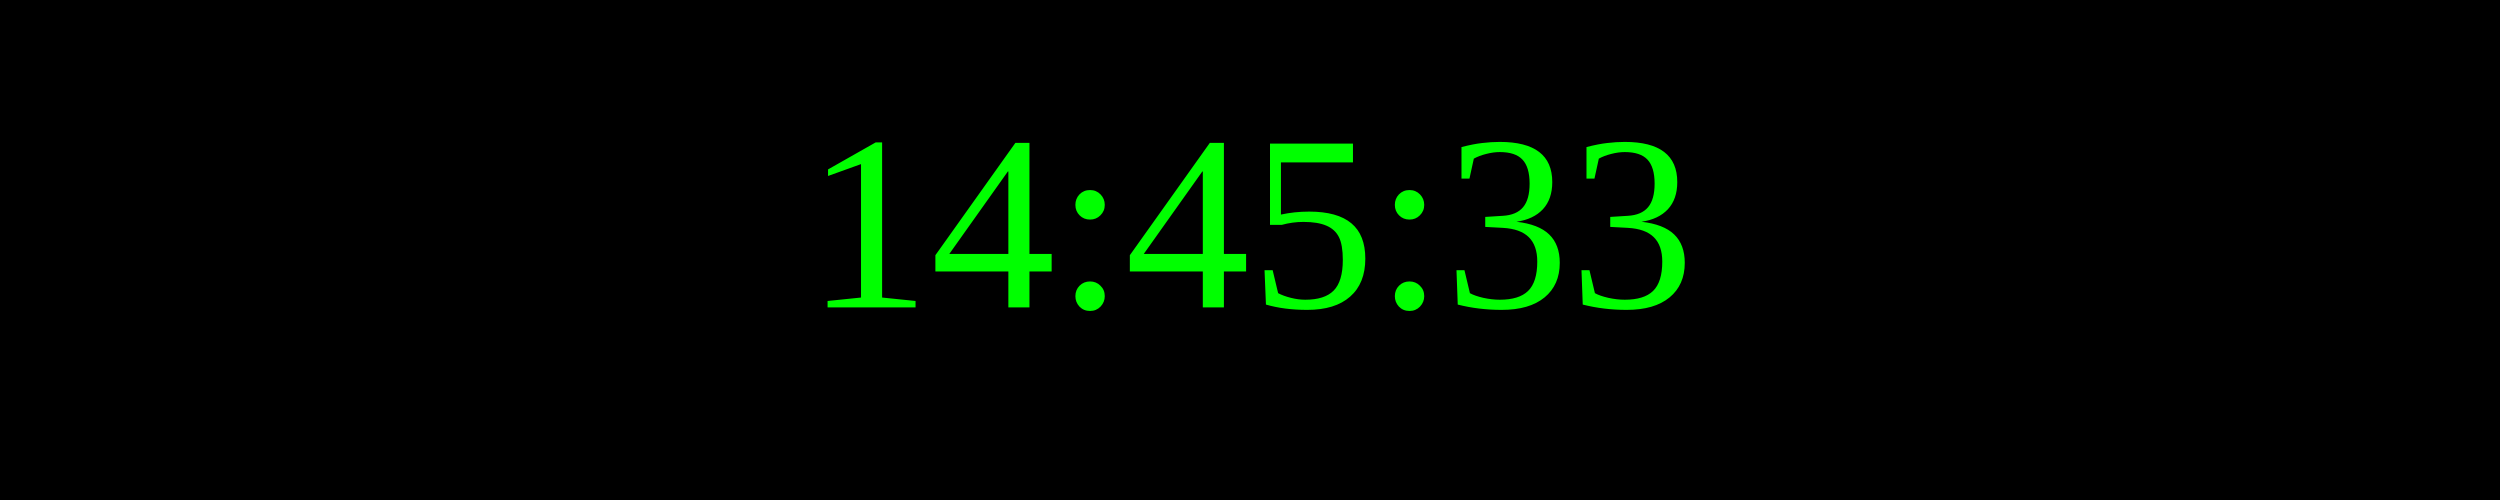
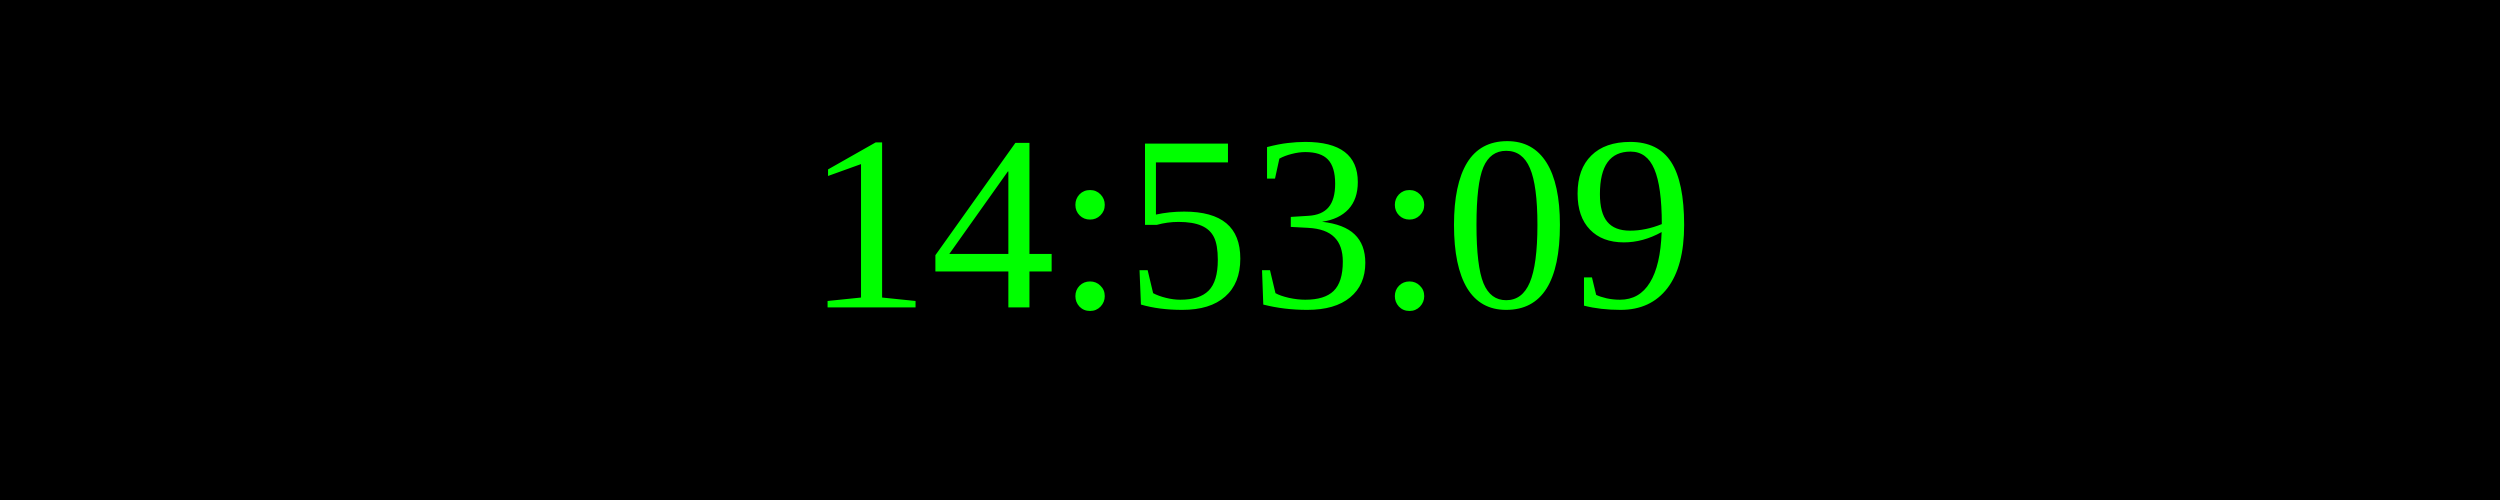
<svg xmlns="http://www.w3.org/2000/svg" width="250" height="50">
  <rect width="100%" height="100%" fill="black" />
  <text x="50%" y="50%" font-size="25" fill="lime" text-anchor="middle" dominant-baseline="middle">
- 14:45:33
+ 14:53:09
</text>
</svg>
